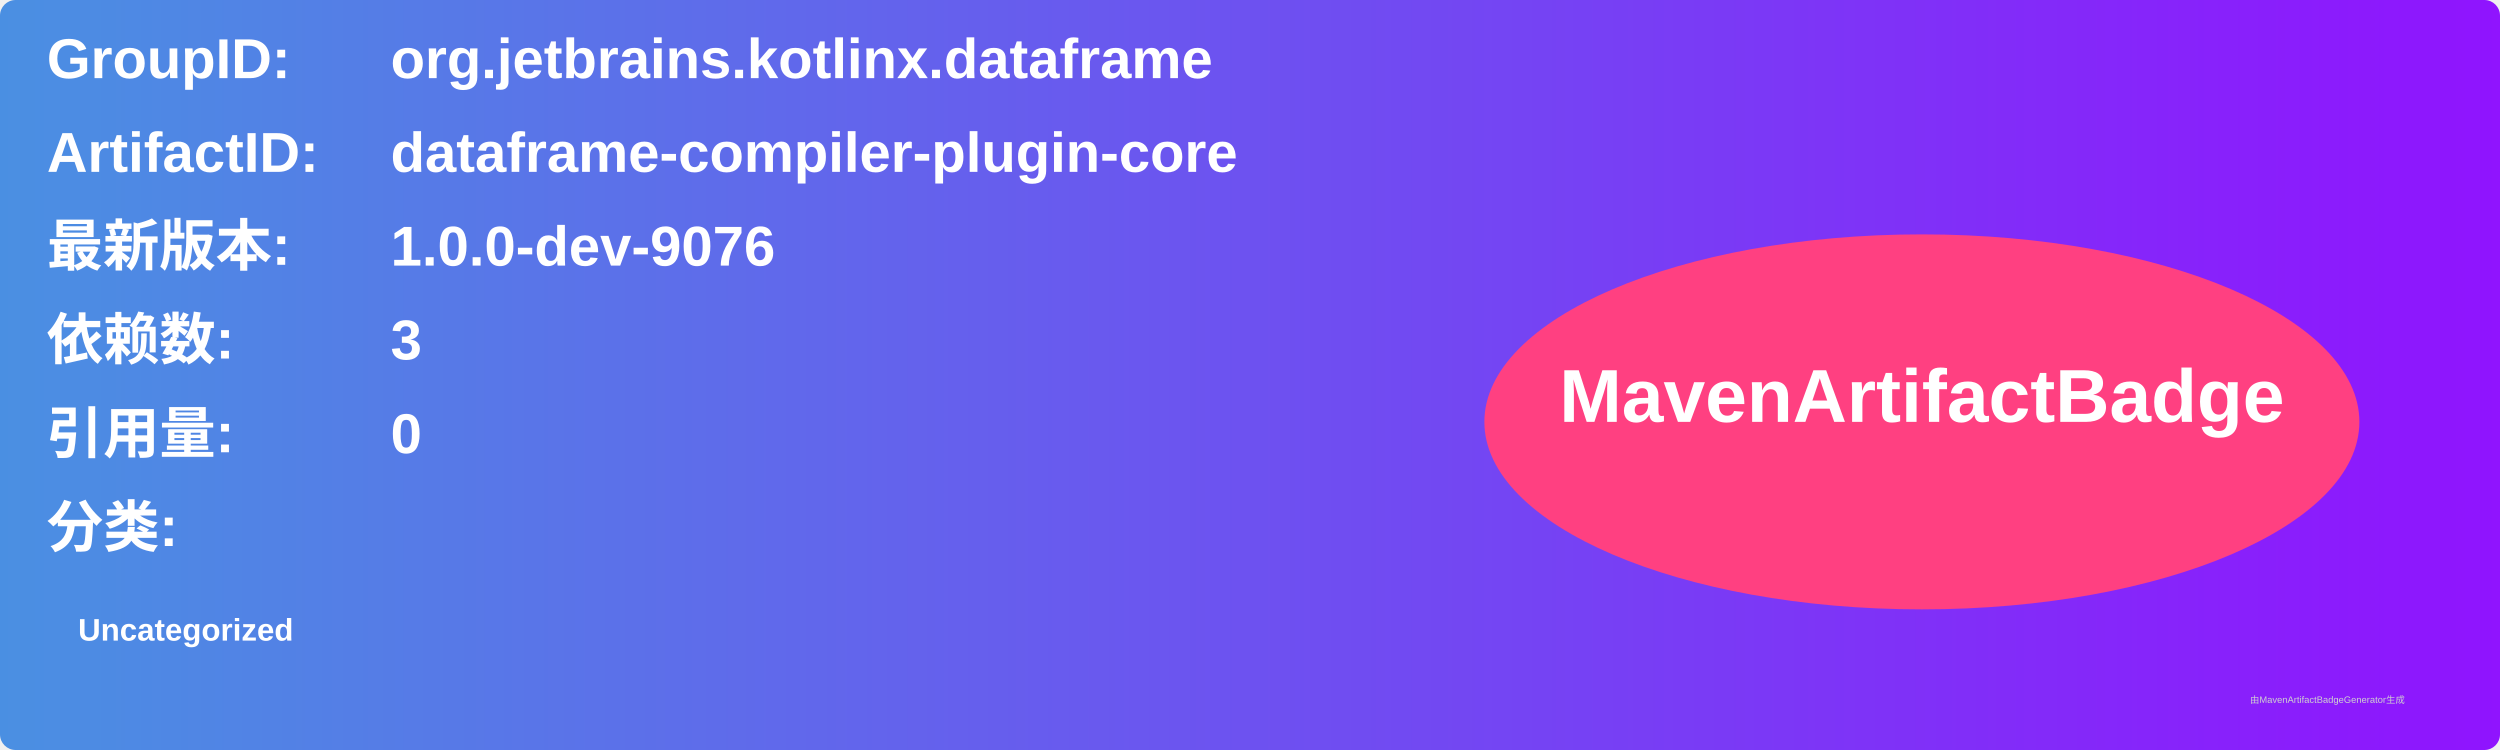
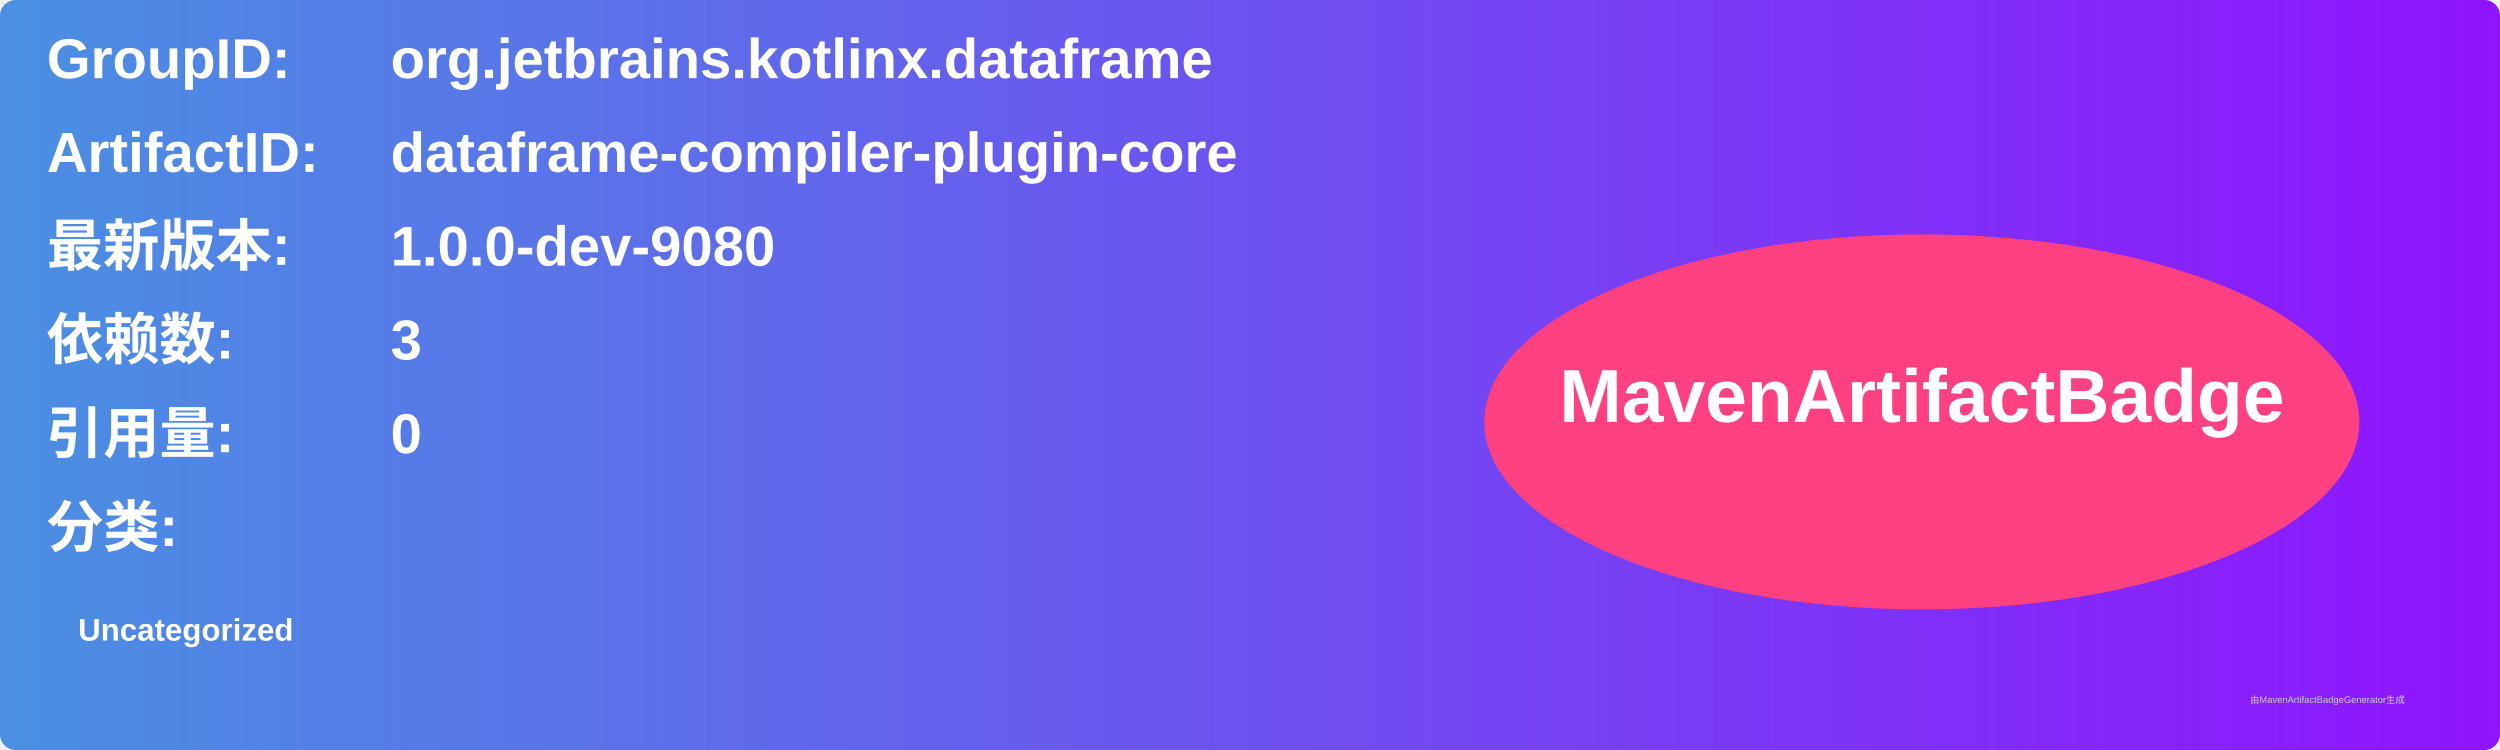
<svg xmlns="http://www.w3.org/2000/svg" width="800" height="240" viewBox="0 0 800 240">
  <linearGradient id="grad" x1="0%" y1="0%" x2="100%" y2="0%">
    <stop offset="0%" stop-color="#4a90e2" />
    <stop offset="100%" stop-color="#9013fe" />
  </linearGradient>
  <rect width="100%" height="100%" rx="5" ry="5" fill="url(#grad)" />
  <g transform="translate(15, 15)">
    <text x="0" y="10" font-family="Arial" font-size="18" fill="white" font-weight="bold" width="260">GroupID:</text>
    <text x="110" y="10" font-family="Arial" font-size="18" fill="white" font-weight="bold" width="460">org.jetbrains.kotlinx.dataframe</text>
    <text x="0" y="40" font-family="Arial" font-size="18" fill="white" font-weight="bold" width="260">ArtifactID:</text>
    <text x="110" y="40" font-family="Arial" font-size="18" fill="white" font-weight="bold" width="460">dataframe-compiler-plugin-core</text>
    <text x="0" y="70" font-family="Arial" font-size="18" fill="white" font-weight="bold">最新版本:</text>
    <text x="110" y="70" font-family="Arial" font-size="18" fill="white" font-weight="bold">
-       <tspan font-weight="bold">1.0.0-dev-9076</tspan>
+       <tspan font-weight="bold">1.0.0-dev-9080</tspan>
    </text>
    <text x="0" y="100" font-family="Arial" font-size="18" fill="white" font-weight="bold">依赖数: </text>
    <text x="110" y="100" font-family="Arial" font-size="18" fill="white">
      <tspan font-weight="bold">3</tspan>
    </text>
    <text x="0" y="130" font-family="Arial" font-size="18" fill="white" font-weight="bold">引用量: </text>
    <text x="110" y="130" font-family="Arial" font-size="18" fill="white">
      <tspan font-weight="bold">0</tspan>
    </text>
    <text x="0" y="160" font-family="Arial" font-size="18" fill="white" font-weight="bold">分类:</text>
    <text x="10" y="190" font-family="Arial" font-size="10" fill="white">
      <tspan font-weight="bold">Uncategorized</tspan>
    </text>
    <ellipse cx="600" cy="120" rx="140" ry="60" fill="#ff4081" />
    <text x="600" y="120" text-anchor="middle" font-family="Arial" font-size="24" fill="white" font-weight="bold">MavenArtifactBadge</text>
  </g>
  <text x="720" y="225" font-family="Arial" font-size="3" fill="#d0d0d0">由MavenArtifactBadgeGenerator生成</text>
</svg>
